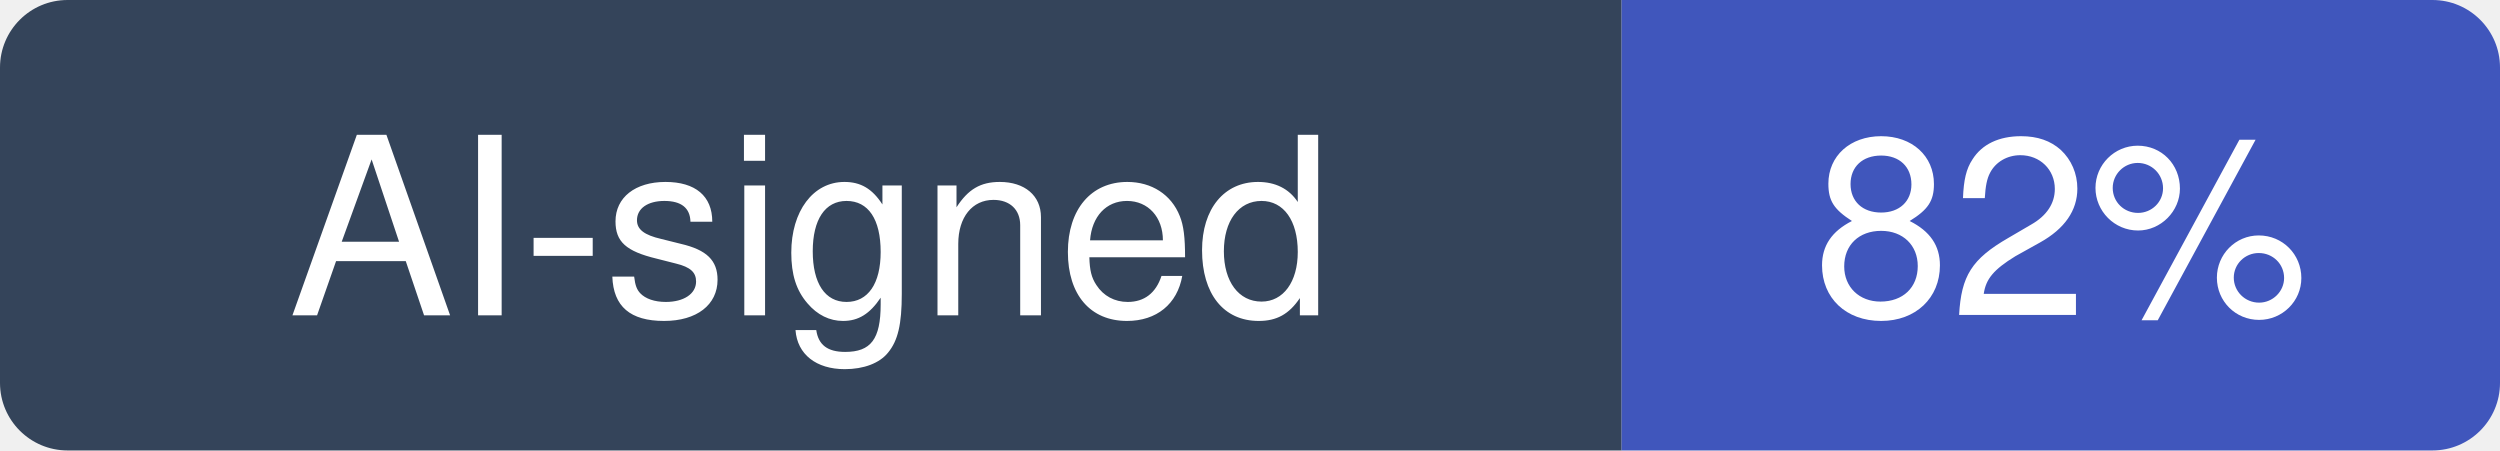
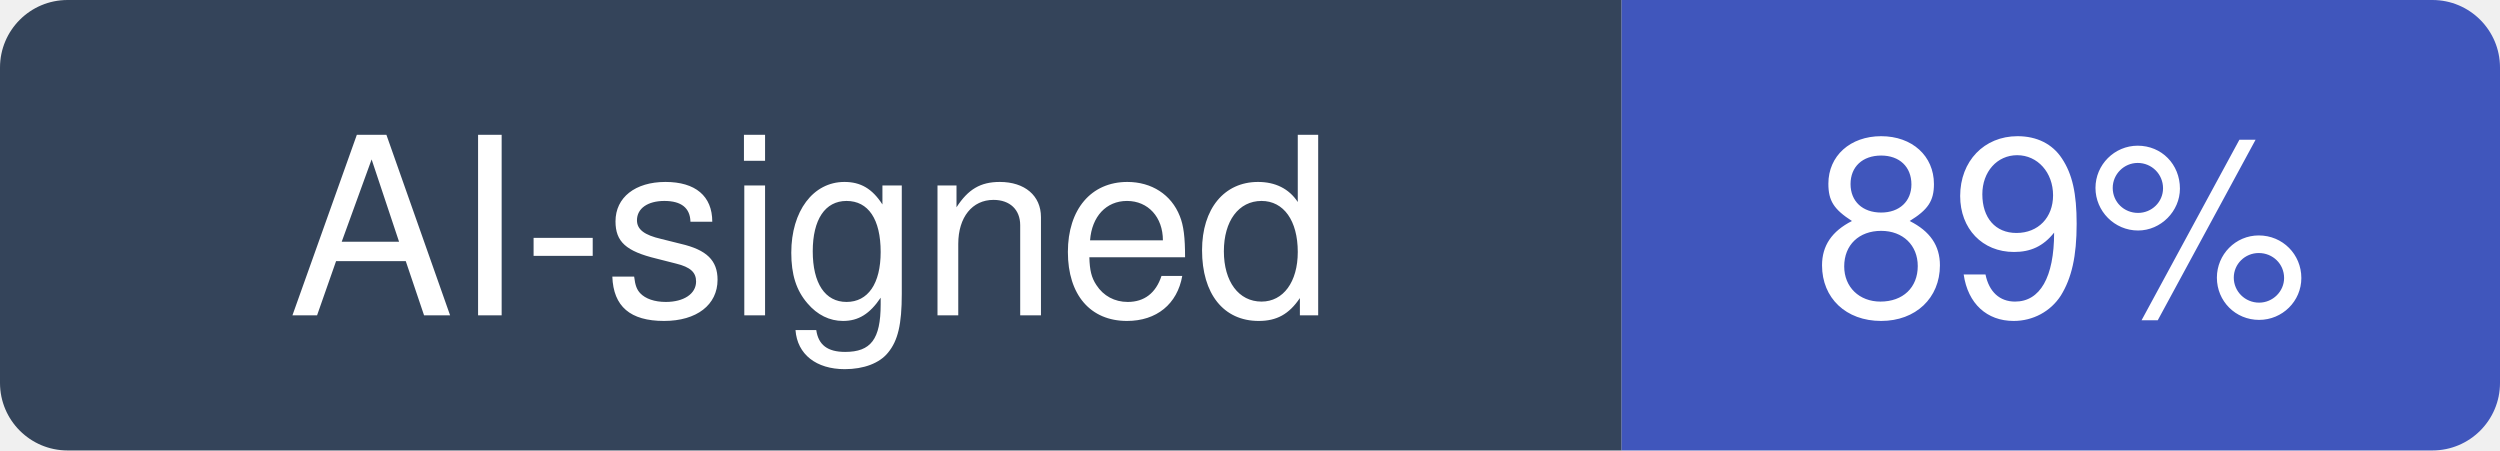
- <svg xmlns="http://www.w3.org/2000/svg" width="111" height="20" viewBox="0 0 111 20" role="img" aria-label="AI-signed: 82% of recent commits in paperclipai/paperclip">
+ <svg xmlns="http://www.w3.org/2000/svg" width="111" height="20" viewBox="0 0 111 20" role="img" aria-label="AI-signed: 89% of recent commits in paperclipai/paperclip">
  <clipPath id="hm-r">
    <rect width="111" height="20" rx="3" />
  </clipPath>
  <g clip-path="url(#hm-r)">
    <rect width="72" height="20" fill="#34445A" />
    <rect x="72" width="39" height="20" fill="#4056BC" />
  </g>
  <g fill="#fff" text-anchor="middle" font-family="Verdana, -apple-system, BlinkMacSystemFont, Segoe UI, Helvetica, Arial, Fira Sans, sans-serif" font-size="11">
    <text x="36" y="14">AI-signed</text>
-     <text x="91.5" y="14">82%</text>
+     <text x="91.5" y="14">89%</text>
  </g>
</svg>
